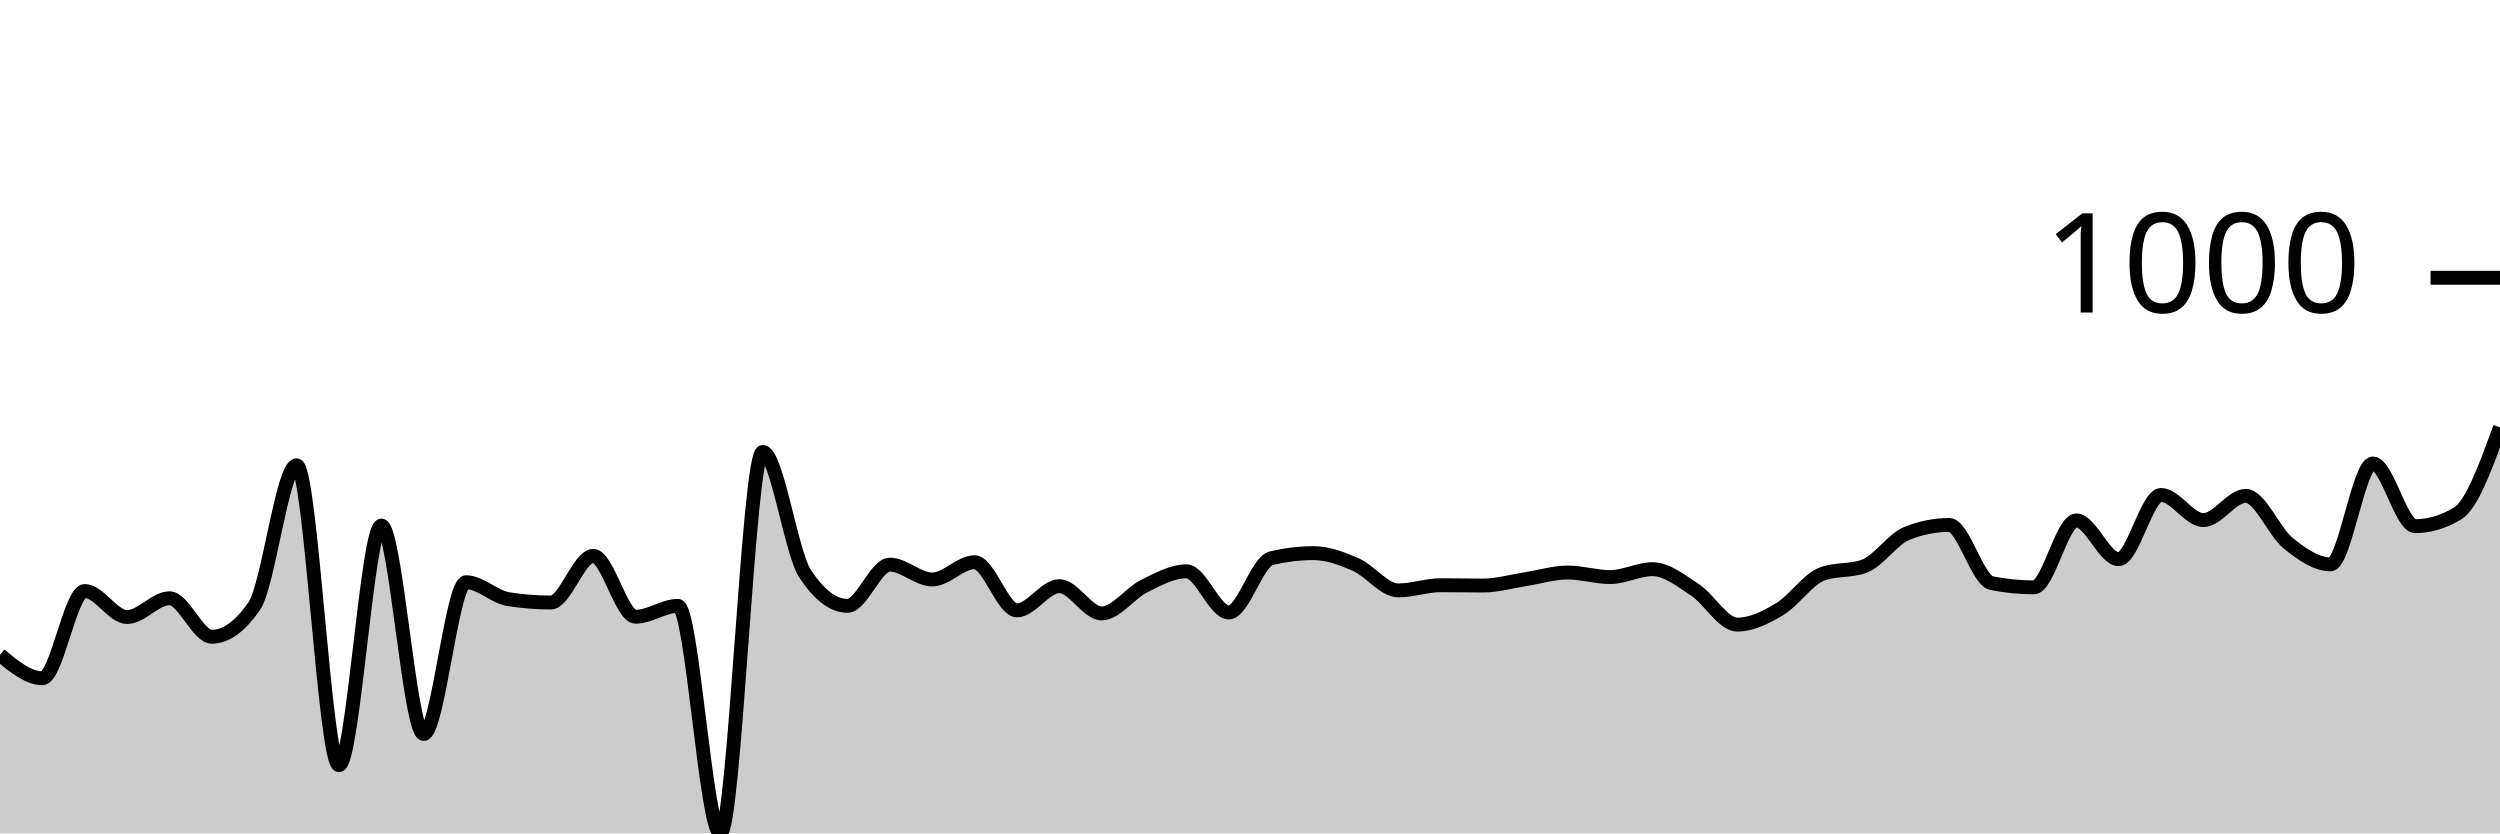
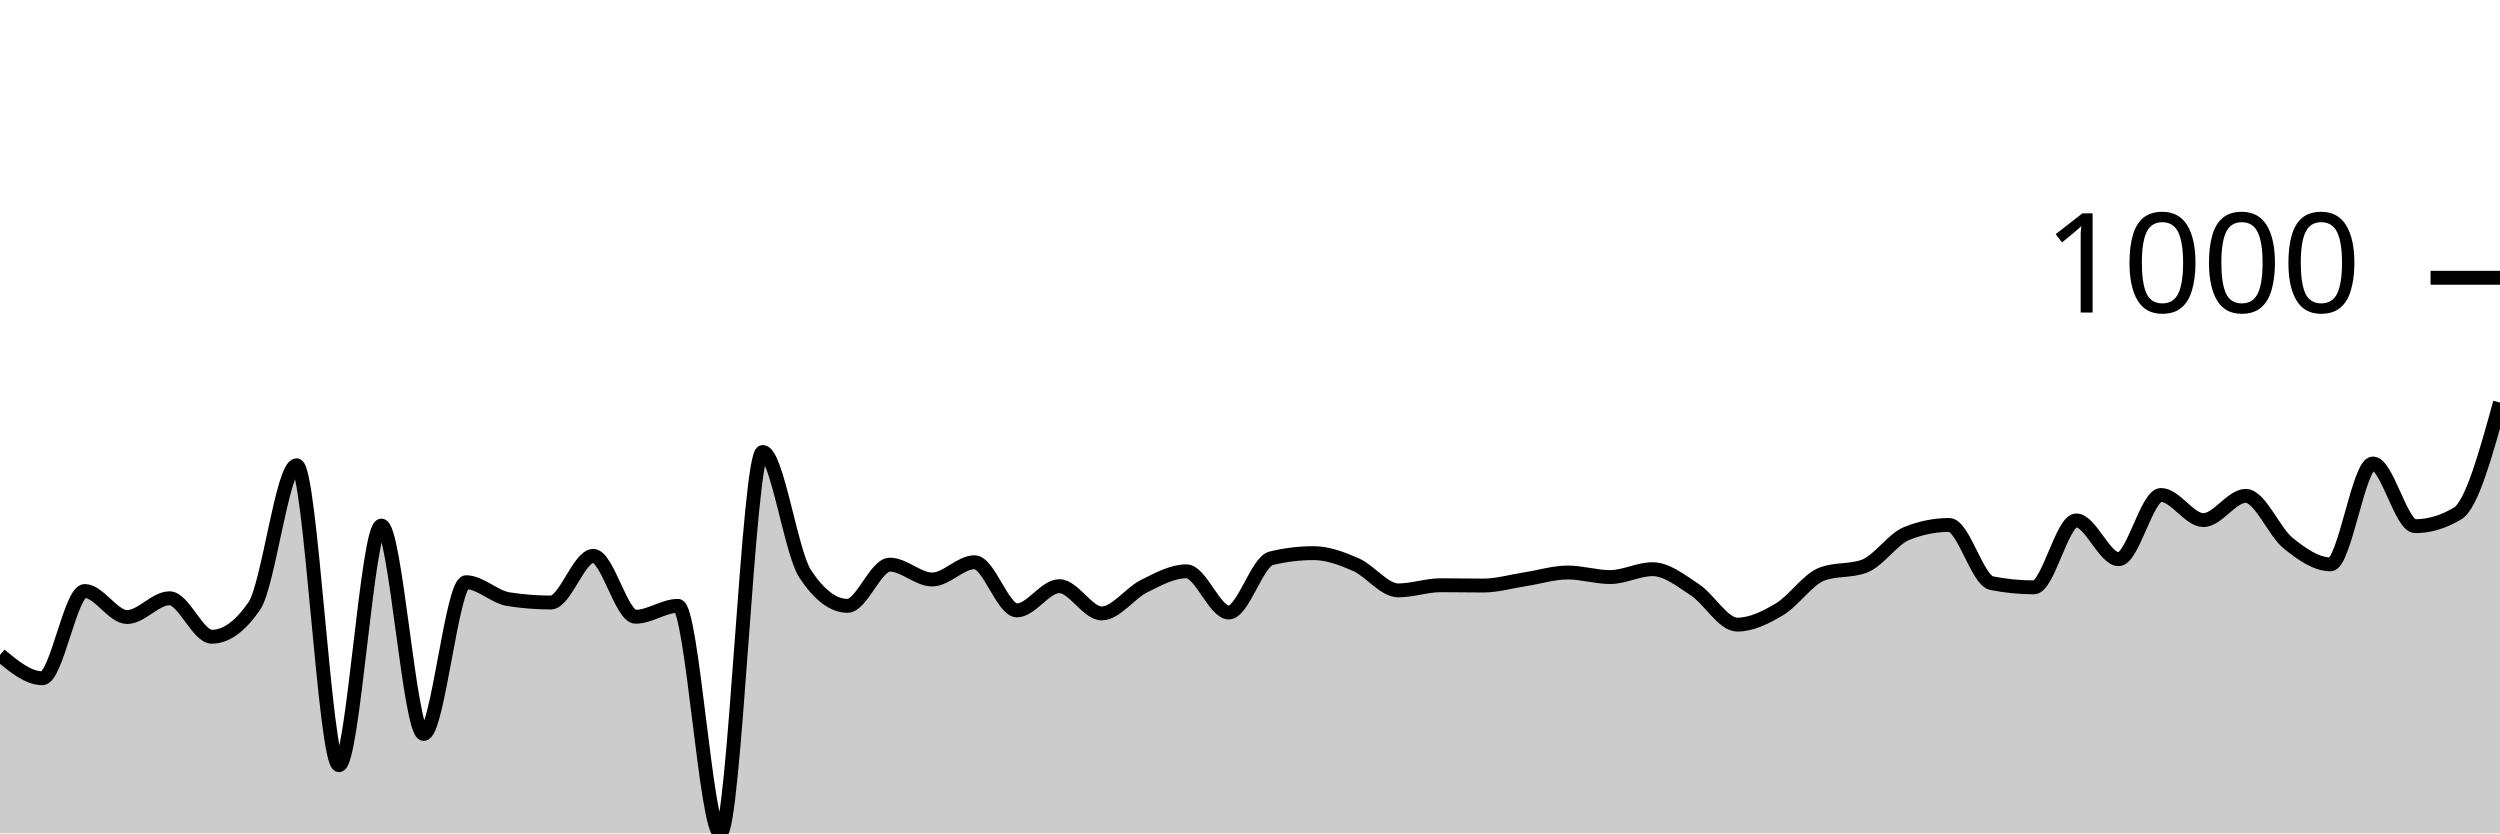
<svg xmlns="http://www.w3.org/2000/svg" viewBox="0 0 180 60">
  <g transform="translate(0,20)">
-     <path class="area" fill="rgba(0, 0, 0, 0.2)" d="M0,27.154C1.017,27.993,2.034,28.833,3.051,28.833C4.068,28.833,5.085,22.552,6.102,22.552C7.119,22.552,8.136,24.427,9.153,24.427C10.169,24.427,11.186,23.075,12.203,23.075C13.22,23.075,14.237,25.845,15.254,25.845C16.271,25.845,17.288,25.111,18.305,23.642C19.322,22.174,20.339,13.501,21.356,13.501C22.373,13.501,23.39,35.093,24.407,35.093C25.424,35.093,26.441,17.841,27.458,17.841C28.475,17.841,29.492,32.846,30.508,32.846C31.525,32.846,32.542,21.919,33.559,21.919C34.576,21.919,35.593,22.981,36.61,23.141C37.627,23.301,38.644,23.381,39.661,23.381C40.678,23.381,41.695,20.022,42.712,20.022C43.729,20.022,44.746,24.406,45.763,24.406C46.78,24.406,47.797,23.621,48.814,23.621C49.831,23.621,50.847,40,51.864,40C52.881,40,53.898,12.541,54.915,12.541C55.932,12.541,56.949,19.767,57.966,21.309C58.983,22.85,60,23.621,61.017,23.621C62.034,23.621,63.051,20.654,64.068,20.654C65.085,20.654,66.102,21.723,67.119,21.723C68.136,21.723,69.153,20.48,70.169,20.48C71.186,20.48,72.203,23.948,73.22,23.948C74.237,23.948,75.254,22.203,76.271,22.203C77.288,22.203,78.305,24.166,79.322,24.166C80.339,24.166,81.356,22.708,82.373,22.203C83.39,21.698,84.407,21.134,85.424,21.134C86.441,21.134,87.458,24.1,88.475,24.1C89.492,24.1,90.508,20.443,91.525,20.196C92.542,19.949,93.559,19.826,94.576,19.826C95.593,19.826,96.61,20.207,97.627,20.654C98.644,21.101,99.661,22.508,100.678,22.508C101.695,22.508,102.712,22.137,103.729,22.137C104.746,22.137,105.763,22.159,106.78,22.159C107.797,22.159,108.814,21.858,109.831,21.701C110.847,21.545,111.864,21.221,112.881,21.221C113.898,21.221,114.915,21.549,115.932,21.549C116.949,21.549,117.966,20.981,118.983,20.981C120,20.981,121.017,21.799,122.034,22.465C123.051,23.13,124.068,24.973,125.085,24.973C126.102,24.973,127.119,24.467,128.136,23.86C129.153,23.253,130.169,21.708,131.186,21.33C132.203,20.952,133.22,21.141,134.237,20.763C135.254,20.385,136.271,18.815,137.288,18.408C138.305,18.001,139.322,17.797,140.339,17.797C141.356,17.797,142.373,21.781,143.39,21.985C144.407,22.188,145.424,22.29,146.441,22.29C147.458,22.29,148.475,17.47,149.492,17.47C150.508,17.47,151.525,20.262,152.542,20.262C153.559,20.262,154.576,15.638,155.593,15.638C156.61,15.638,157.627,17.448,158.644,17.448C159.661,17.448,160.678,15.703,161.695,15.703C162.712,15.703,163.729,18.284,164.746,19.106C165.763,19.927,166.78,20.632,167.797,20.632C168.814,20.632,169.831,13.37,170.847,13.37C171.864,13.37,172.881,17.884,173.898,17.884C174.915,17.884,175.932,17.579,176.949,16.968C177.966,16.358,178.983,13.566,180,10.774L180,40C178.983,40,177.966,40,176.949,40C175.932,40,174.915,40,173.898,40C172.881,40,171.864,40,170.847,40C169.831,40,168.814,40,167.797,40C166.78,40,165.763,40,164.746,40C163.729,40,162.712,40,161.695,40C160.678,40,159.661,40,158.644,40C157.627,40,156.61,40,155.593,40C154.576,40,153.559,40,152.542,40C151.525,40,150.508,40,149.492,40C148.475,40,147.458,40,146.441,40C145.424,40,144.407,40,143.39,40C142.373,40,141.356,40,140.339,40C139.322,40,138.305,40,137.288,40C136.271,40,135.254,40,134.237,40C133.22,40,132.203,40,131.186,40C130.169,40,129.153,40,128.136,40C127.119,40,126.102,40,125.085,40C124.068,40,123.051,40,122.034,40C121.017,40,120,40,118.983,40C117.966,40,116.949,40,115.932,40C114.915,40,113.898,40,112.881,40C111.864,40,110.847,40,109.831,40C108.814,40,107.797,40,106.78,40C105.763,40,104.746,40,103.729,40C102.712,40,101.695,40,100.678,40C99.661,40,98.644,40,97.627,40C96.61,40,95.593,40,94.576,40C93.559,40,92.542,40,91.525,40C90.508,40,89.492,40,88.475,40C87.458,40,86.441,40,85.424,40C84.407,40,83.39,40,82.373,40C81.356,40,80.339,40,79.322,40C78.305,40,77.288,40,76.271,40C75.254,40,74.237,40,73.22,40C72.203,40,71.186,40,70.169,40C69.153,40,68.136,40,67.119,40C66.102,40,65.085,40,64.068,40C63.051,40,62.034,40,61.017,40C60,40,58.983,40,57.966,40C56.949,40,55.932,40,54.915,40C53.898,40,52.881,40,51.864,40C50.847,40,49.831,40,48.814,40C47.797,40,46.78,40,45.763,40C44.746,40,43.729,40,42.712,40C41.695,40,40.678,40,39.661,40C38.644,40,37.627,40,36.61,40C35.593,40,34.576,40,33.559,40C32.542,40,31.525,40,30.508,40C29.492,40,28.475,40,27.458,40C26.441,40,25.424,40,24.407,40C23.39,40,22.373,40,21.356,40C20.339,40,19.322,40,18.305,40C17.288,40,16.271,40,15.254,40C14.237,40,13.22,40,12.203,40C11.186,40,10.169,40,9.153,40C8.136,40,7.119,40,6.102,40C5.085,40,4.068,40,3.051,40C2.034,40,1.017,40,0,40Z" />
-     <path class="line" stroke="black" fill="none" d="M0,27.154C1.017,27.993,2.034,28.833,3.051,28.833C4.068,28.833,5.085,22.552,6.102,22.552C7.119,22.552,8.136,24.427,9.153,24.427C10.169,24.427,11.186,23.075,12.203,23.075C13.22,23.075,14.237,25.845,15.254,25.845C16.271,25.845,17.288,25.111,18.305,23.642C19.322,22.174,20.339,13.501,21.356,13.501C22.373,13.501,23.39,35.093,24.407,35.093C25.424,35.093,26.441,17.841,27.458,17.841C28.475,17.841,29.492,32.846,30.508,32.846C31.525,32.846,32.542,21.919,33.559,21.919C34.576,21.919,35.593,22.981,36.61,23.141C37.627,23.301,38.644,23.381,39.661,23.381C40.678,23.381,41.695,20.022,42.712,20.022C43.729,20.022,44.746,24.406,45.763,24.406C46.78,24.406,47.797,23.621,48.814,23.621C49.831,23.621,50.847,40,51.864,40C52.881,40,53.898,12.541,54.915,12.541C55.932,12.541,56.949,19.767,57.966,21.309C58.983,22.85,60,23.621,61.017,23.621C62.034,23.621,63.051,20.654,64.068,20.654C65.085,20.654,66.102,21.723,67.119,21.723C68.136,21.723,69.153,20.48,70.169,20.48C71.186,20.48,72.203,23.948,73.22,23.948C74.237,23.948,75.254,22.203,76.271,22.203C77.288,22.203,78.305,24.166,79.322,24.166C80.339,24.166,81.356,22.708,82.373,22.203C83.39,21.698,84.407,21.134,85.424,21.134C86.441,21.134,87.458,24.1,88.475,24.1C89.492,24.1,90.508,20.443,91.525,20.196C92.542,19.949,93.559,19.826,94.576,19.826C95.593,19.826,96.61,20.207,97.627,20.654C98.644,21.101,99.661,22.508,100.678,22.508C101.695,22.508,102.712,22.137,103.729,22.137C104.746,22.137,105.763,22.159,106.78,22.159C107.797,22.159,108.814,21.858,109.831,21.701C110.847,21.545,111.864,21.221,112.881,21.221C113.898,21.221,114.915,21.549,115.932,21.549C116.949,21.549,117.966,20.981,118.983,20.981C120,20.981,121.017,21.799,122.034,22.465C123.051,23.13,124.068,24.973,125.085,24.973C126.102,24.973,127.119,24.467,128.136,23.86C129.153,23.253,130.169,21.708,131.186,21.33C132.203,20.952,133.22,21.141,134.237,20.763C135.254,20.385,136.271,18.815,137.288,18.408C138.305,18.001,139.322,17.797,140.339,17.797C141.356,17.797,142.373,21.781,143.39,21.985C144.407,22.188,145.424,22.29,146.441,22.29C147.458,22.29,148.475,17.47,149.492,17.47C150.508,17.47,151.525,20.262,152.542,20.262C153.559,20.262,154.576,15.638,155.593,15.638C156.61,15.638,157.627,17.448,158.644,17.448C159.661,17.448,160.678,15.703,161.695,15.703C162.712,15.703,163.729,18.284,164.746,19.106C165.763,19.927,166.78,20.632,167.797,20.632C168.814,20.632,169.831,13.37,170.847,13.37C171.864,13.37,172.881,17.884,173.898,17.884C174.915,17.884,175.932,17.579,176.949,16.968C177.966,16.358,178.983,13.566,180,10.774" />
+     <path class="area" fill="rgba(0, 0, 0, 0.2)" d="M0,27.154C1.017,27.993,2.034,28.833,3.051,28.833C4.068,28.833,5.085,22.552,6.102,22.552C7.119,22.552,8.136,24.427,9.153,24.427C10.169,24.427,11.186,23.075,12.203,23.075C13.22,23.075,14.237,25.845,15.254,25.845C16.271,25.845,17.288,25.111,18.305,23.642C19.322,22.174,20.339,13.501,21.356,13.501C22.373,13.501,23.39,35.093,24.407,35.093C25.424,35.093,26.441,17.841,27.458,17.841C28.475,17.841,29.492,32.846,30.508,32.846C31.525,32.846,32.542,21.919,33.559,21.919C34.576,21.919,35.593,22.981,36.61,23.141C37.627,23.301,38.644,23.381,39.661,23.381C40.678,23.381,41.695,20.022,42.712,20.022C43.729,20.022,44.746,24.406,45.763,24.406C46.78,24.406,47.797,23.621,48.814,23.621C49.831,23.621,50.847,40,51.864,40C52.881,40,53.898,12.541,54.915,12.541C55.932,12.541,56.949,19.767,57.966,21.309C58.983,22.85,60,23.621,61.017,23.621C62.034,23.621,63.051,20.654,64.068,20.654C65.085,20.654,66.102,21.723,67.119,21.723C68.136,21.723,69.153,20.48,70.169,20.48C71.186,20.48,72.203,23.948,73.22,23.948C74.237,23.948,75.254,22.203,76.271,22.203C77.288,22.203,78.305,24.166,79.322,24.166C80.339,24.166,81.356,22.708,82.373,22.203C83.39,21.698,84.407,21.134,85.424,21.134C86.441,21.134,87.458,24.1,88.475,24.1C89.492,24.1,90.508,20.443,91.525,20.196C92.542,19.949,93.559,19.826,94.576,19.826C95.593,19.826,96.61,20.207,97.627,20.654C98.644,21.101,99.661,22.508,100.678,22.508C101.695,22.508,102.712,22.137,103.729,22.137C104.746,22.137,105.763,22.159,106.78,22.159C107.797,22.159,108.814,21.858,109.831,21.701C110.847,21.545,111.864,21.221,112.881,21.221C113.898,21.221,114.915,21.549,115.932,21.549C116.949,21.549,117.966,20.981,118.983,20.981C120,20.981,121.017,21.799,122.034,22.465C123.051,23.13,124.068,24.973,125.085,24.973C126.102,24.973,127.119,24.467,128.136,23.86C129.153,23.253,130.169,21.708,131.186,21.33C132.203,20.952,133.22,21.141,134.237,20.763C135.254,20.385,136.271,18.815,137.288,18.408C138.305,18.001,139.322,17.797,140.339,17.797C141.356,17.797,142.373,21.781,143.39,21.985C144.407,22.188,145.424,22.29,146.441,22.29C147.458,22.29,148.475,17.47,149.492,17.47C150.508,17.47,151.525,20.262,152.542,20.262C153.559,20.262,154.576,15.638,155.593,15.638C156.61,15.638,157.627,17.448,158.644,17.448C159.661,17.448,160.678,15.703,161.695,15.703C162.712,15.703,163.729,18.284,164.746,19.106C165.763,19.927,166.78,20.632,167.797,20.632C168.814,20.632,169.831,13.37,170.847,13.37C171.864,13.37,172.881,17.884,173.898,17.884C174.915,17.884,175.932,17.579,176.949,16.968C177.966,16.358,178.983,12.672,180,8.986L180,40C178.983,40,177.966,40,176.949,40C175.932,40,174.915,40,173.898,40C172.881,40,171.864,40,170.847,40C169.831,40,168.814,40,167.797,40C166.78,40,165.763,40,164.746,40C163.729,40,162.712,40,161.695,40C160.678,40,159.661,40,158.644,40C157.627,40,156.61,40,155.593,40C154.576,40,153.559,40,152.542,40C151.525,40,150.508,40,149.492,40C148.475,40,147.458,40,146.441,40C145.424,40,144.407,40,143.39,40C142.373,40,141.356,40,140.339,40C139.322,40,138.305,40,137.288,40C136.271,40,135.254,40,134.237,40C133.22,40,132.203,40,131.186,40C130.169,40,129.153,40,128.136,40C127.119,40,126.102,40,125.085,40C124.068,40,123.051,40,122.034,40C121.017,40,120,40,118.983,40C117.966,40,116.949,40,115.932,40C114.915,40,113.898,40,112.881,40C111.864,40,110.847,40,109.831,40C108.814,40,107.797,40,106.78,40C105.763,40,104.746,40,103.729,40C102.712,40,101.695,40,100.678,40C99.661,40,98.644,40,97.627,40C96.61,40,95.593,40,94.576,40C93.559,40,92.542,40,91.525,40C90.508,40,89.492,40,88.475,40C87.458,40,86.441,40,85.424,40C84.407,40,83.39,40,82.373,40C81.356,40,80.339,40,79.322,40C78.305,40,77.288,40,76.271,40C75.254,40,74.237,40,73.22,40C72.203,40,71.186,40,70.169,40C69.153,40,68.136,40,67.119,40C66.102,40,65.085,40,64.068,40C63.051,40,62.034,40,61.017,40C60,40,58.983,40,57.966,40C56.949,40,55.932,40,54.915,40C53.898,40,52.881,40,51.864,40C50.847,40,49.831,40,48.814,40C47.797,40,46.78,40,45.763,40C44.746,40,43.729,40,42.712,40C41.695,40,40.678,40,39.661,40C38.644,40,37.627,40,36.61,40C35.593,40,34.576,40,33.559,40C32.542,40,31.525,40,30.508,40C29.492,40,28.475,40,27.458,40C26.441,40,25.424,40,24.407,40C23.39,40,22.373,40,21.356,40C20.339,40,19.322,40,18.305,40C17.288,40,16.271,40,15.254,40C14.237,40,13.22,40,12.203,40C11.186,40,10.169,40,9.153,40C8.136,40,7.119,40,6.102,40C5.085,40,4.068,40,3.051,40C2.034,40,1.017,40,0,40Z" />
+     <path class="line" stroke="black" fill="none" d="M0,27.154C1.017,27.993,2.034,28.833,3.051,28.833C4.068,28.833,5.085,22.552,6.102,22.552C7.119,22.552,8.136,24.427,9.153,24.427C10.169,24.427,11.186,23.075,12.203,23.075C13.22,23.075,14.237,25.845,15.254,25.845C16.271,25.845,17.288,25.111,18.305,23.642C19.322,22.174,20.339,13.501,21.356,13.501C22.373,13.501,23.39,35.093,24.407,35.093C25.424,35.093,26.441,17.841,27.458,17.841C28.475,17.841,29.492,32.846,30.508,32.846C31.525,32.846,32.542,21.919,33.559,21.919C34.576,21.919,35.593,22.981,36.61,23.141C37.627,23.301,38.644,23.381,39.661,23.381C40.678,23.381,41.695,20.022,42.712,20.022C43.729,20.022,44.746,24.406,45.763,24.406C46.78,24.406,47.797,23.621,48.814,23.621C49.831,23.621,50.847,40,51.864,40C52.881,40,53.898,12.541,54.915,12.541C55.932,12.541,56.949,19.767,57.966,21.309C58.983,22.85,60,23.621,61.017,23.621C62.034,23.621,63.051,20.654,64.068,20.654C65.085,20.654,66.102,21.723,67.119,21.723C68.136,21.723,69.153,20.48,70.169,20.48C71.186,20.48,72.203,23.948,73.22,23.948C74.237,23.948,75.254,22.203,76.271,22.203C77.288,22.203,78.305,24.166,79.322,24.166C80.339,24.166,81.356,22.708,82.373,22.203C83.39,21.698,84.407,21.134,85.424,21.134C86.441,21.134,87.458,24.1,88.475,24.1C89.492,24.1,90.508,20.443,91.525,20.196C92.542,19.949,93.559,19.826,94.576,19.826C95.593,19.826,96.61,20.207,97.627,20.654C98.644,21.101,99.661,22.508,100.678,22.508C101.695,22.508,102.712,22.137,103.729,22.137C104.746,22.137,105.763,22.159,106.78,22.159C107.797,22.159,108.814,21.858,109.831,21.701C110.847,21.545,111.864,21.221,112.881,21.221C113.898,21.221,114.915,21.549,115.932,21.549C116.949,21.549,117.966,20.981,118.983,20.981C120,20.981,121.017,21.799,122.034,22.465C123.051,23.13,124.068,24.973,125.085,24.973C126.102,24.973,127.119,24.467,128.136,23.86C129.153,23.253,130.169,21.708,131.186,21.33C132.203,20.952,133.22,21.141,134.237,20.763C135.254,20.385,136.271,18.815,137.288,18.408C138.305,18.001,139.322,17.797,140.339,17.797C141.356,17.797,142.373,21.781,143.39,21.985C144.407,22.188,145.424,22.29,146.441,22.29C147.458,22.29,148.475,17.47,149.492,17.47C150.508,17.47,151.525,20.262,152.542,20.262C153.559,20.262,154.576,15.638,155.593,15.638C156.61,15.638,157.627,17.448,158.644,17.448C159.661,17.448,160.678,15.703,161.695,15.703C162.712,15.703,163.729,18.284,164.746,19.106C165.763,19.927,166.78,20.632,167.797,20.632C168.814,20.632,169.831,13.37,170.847,13.37C171.864,13.37,172.881,17.884,173.898,17.884C174.915,17.884,175.932,17.579,176.949,16.968C177.966,16.358,178.983,12.672,180,8.986" />
    <path class="axis-ceiling" stroke-width="1" stroke="black" fill="none" d="M175,0L180,0" />
    <text class="axis-ceiling-label" font-family="sans-serif" text-anchor="end" font-size="10px" x="170" y="2.5">1000</text>
  </g>
</svg>
